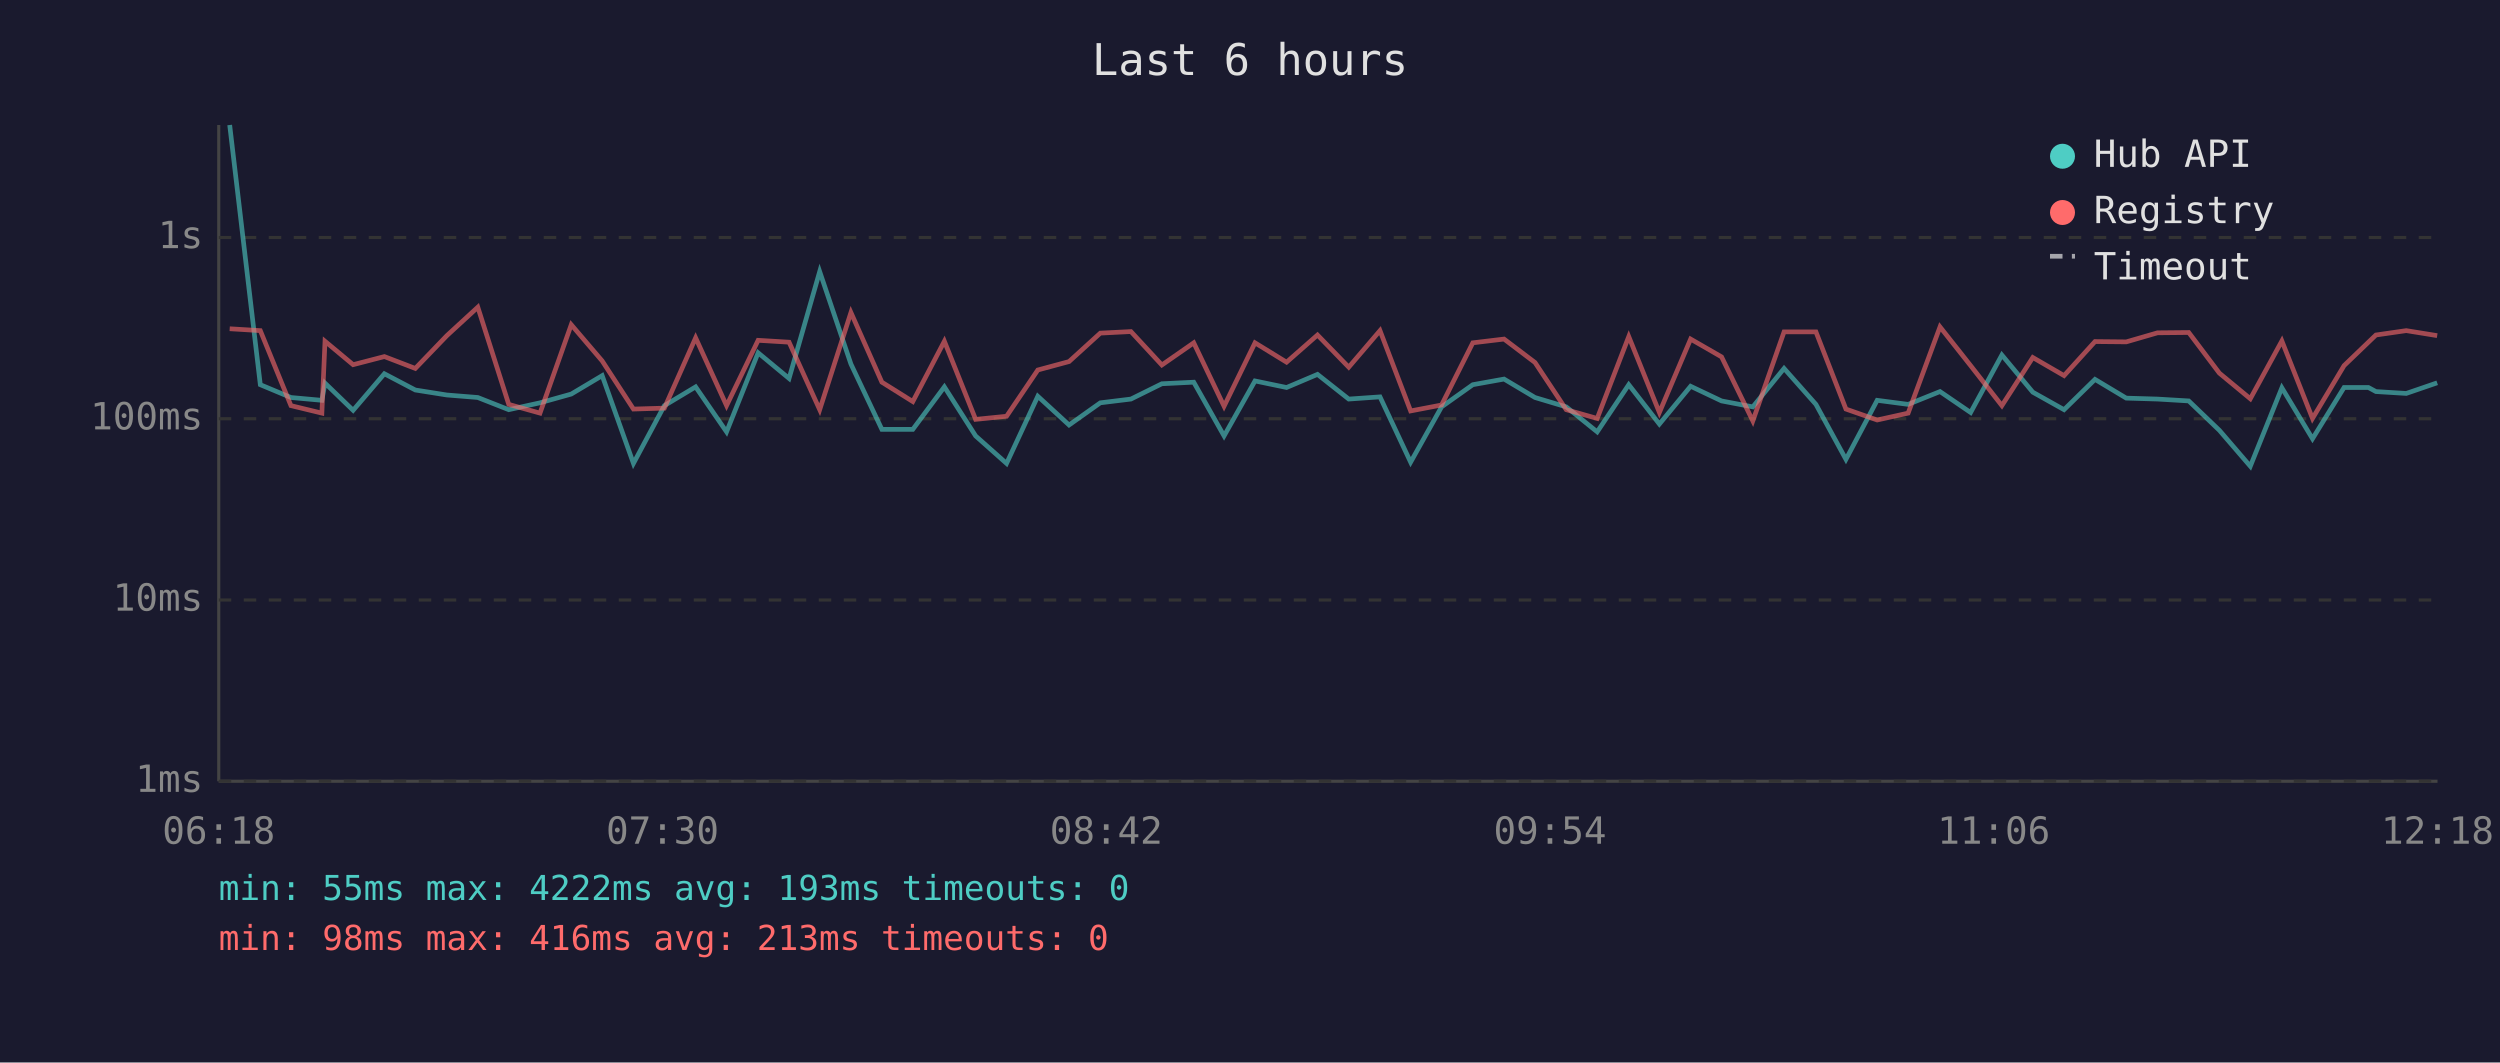
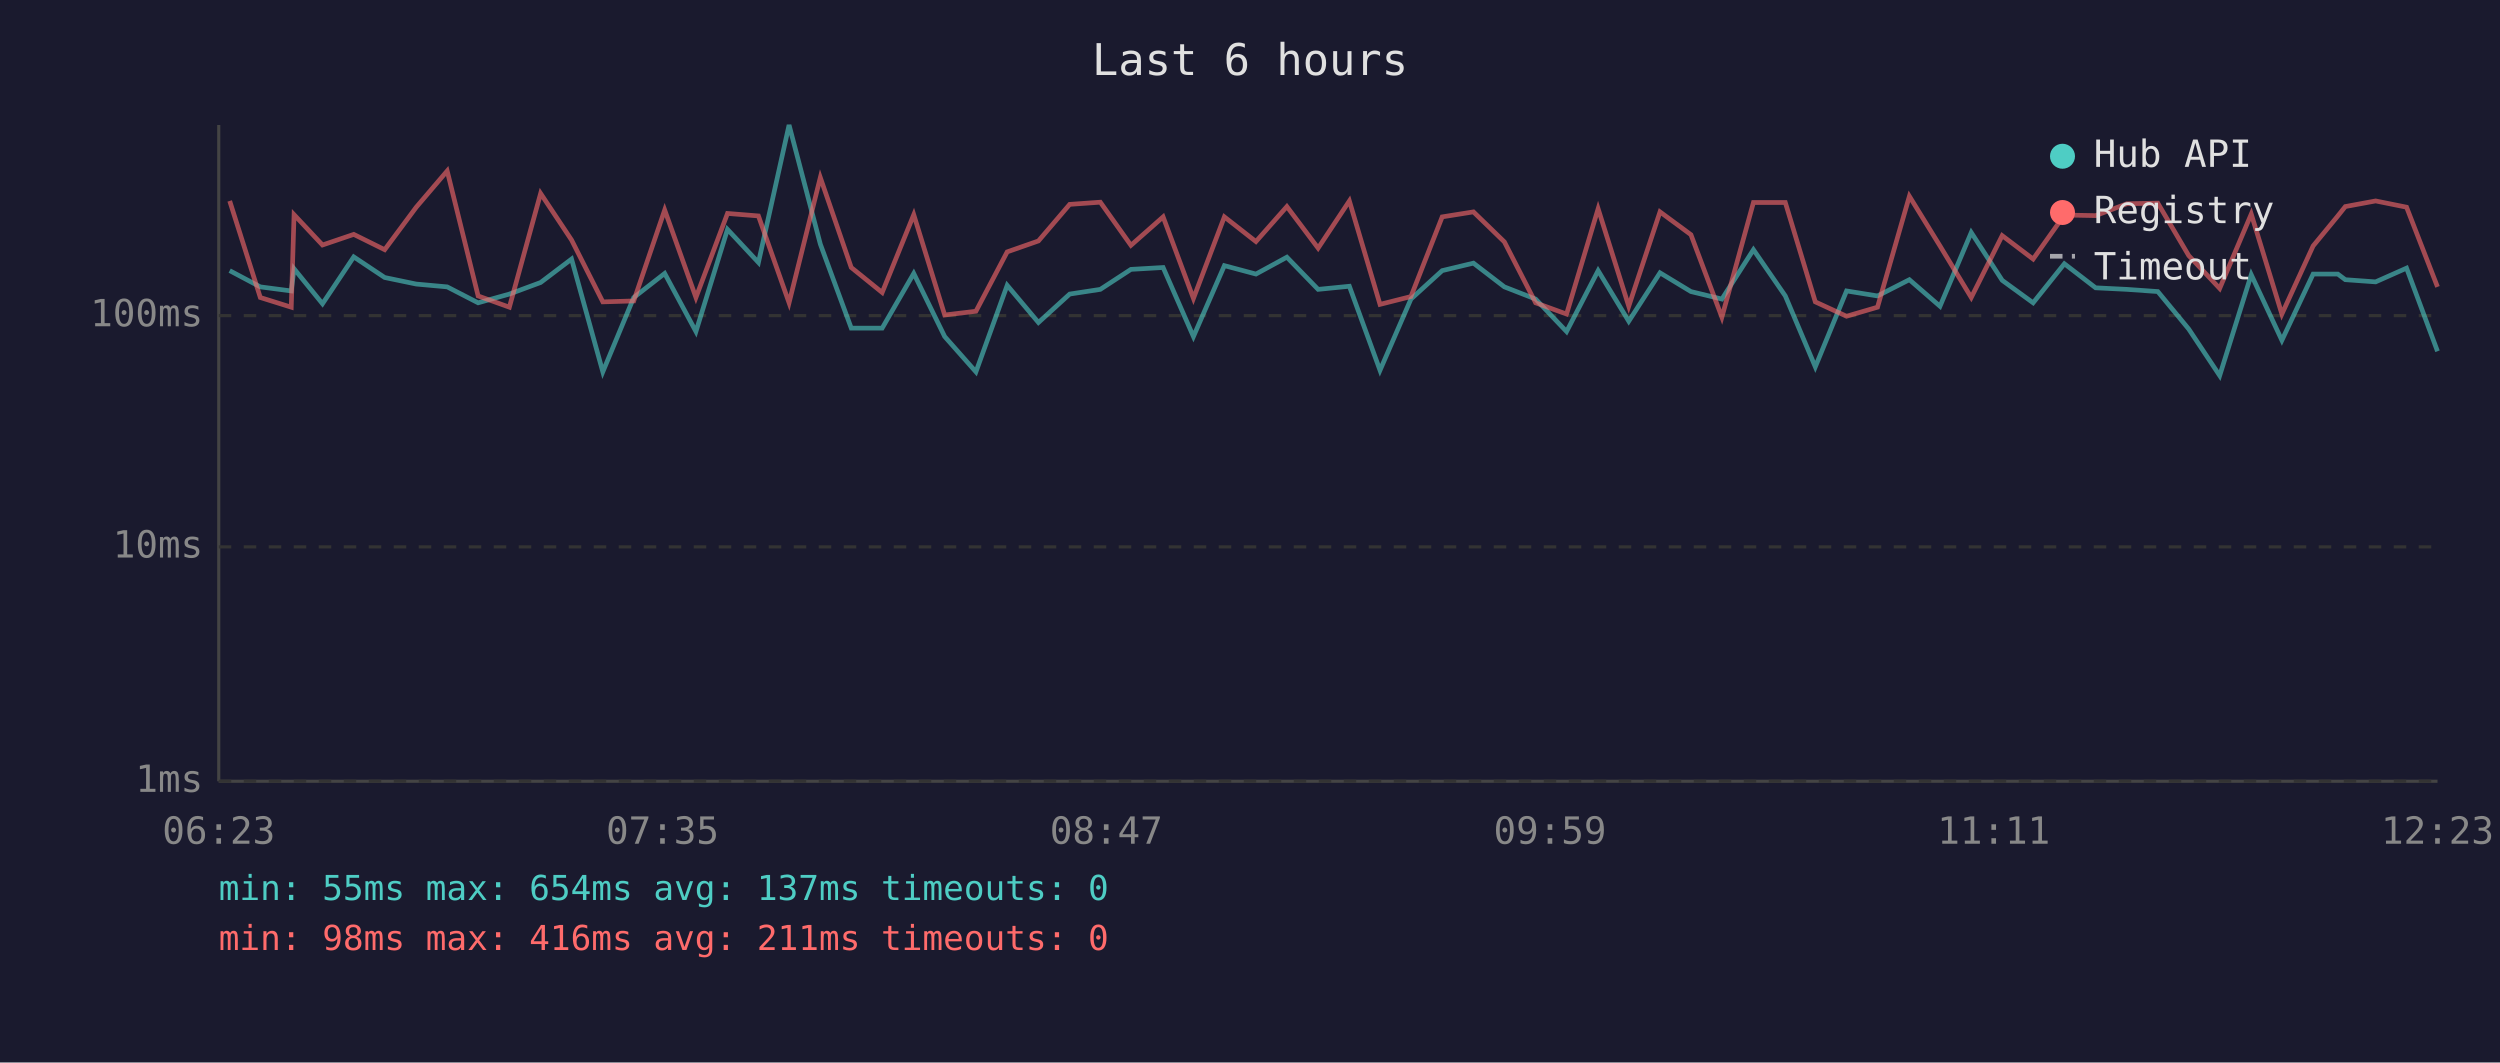
<svg xmlns="http://www.w3.org/2000/svg" viewBox="0 0 800 340" font-family="monospace" font-size="12">
  <rect width="800" height="340" fill="#1a1a2e" />
  <text x="400" y="24" fill="#e0e0e0" font-size="14" text-anchor="middle">Last 6 hours</text>
  <line x1="70" y1="40" x2="70" y2="250" stroke="#444" stroke-width="1" />
  <line x1="70" y1="250" x2="780" y2="250" stroke="#444" stroke-width="1" />
  <line x1="70" y1="250" x2="780" y2="250" stroke="#333" stroke-width="1" stroke-dasharray="4" />
  <text x="65" y="250" fill="#888" text-anchor="end" dominant-baseline="middle">1ms</text>
-   <line x1="70" y1="192" x2="780" y2="192" stroke="#333" stroke-width="1" stroke-dasharray="4" />
-   <text x="65" y="192" fill="#888" text-anchor="end" dominant-baseline="middle">10ms</text>
-   <line x1="70" y1="134" x2="780" y2="134" stroke="#333" stroke-width="1" stroke-dasharray="4" />
-   <text x="65" y="134" fill="#888" text-anchor="end" dominant-baseline="middle">100ms</text>
-   <line x1="70" y1="76" x2="780" y2="76" stroke="#333" stroke-width="1" stroke-dasharray="4" />
-   <text x="65" y="76" fill="#888" text-anchor="end" dominant-baseline="middle">1s</text>
-   <text x="70" y="270" fill="#888" text-anchor="middle">06:18</text>
-   <text x="212" y="270" fill="#888" text-anchor="middle">07:30</text>
-   <text x="354" y="270" fill="#888" text-anchor="middle">08:42</text>
-   <text x="496" y="270" fill="#888" text-anchor="middle">09:54</text>
-   <text x="638" y="270" fill="#888" text-anchor="middle">11:06</text>
-   <text x="780" y="270" fill="#888" text-anchor="middle">12:18</text>
-   <polyline points="73.5,40.0 83.3,123.1 93.1,127.2 103.0,128.1 104.0,122.6 113.0,131.3 123.0,119.6 132.9,124.8 143.0,126.4 152.9,127.2 162.8,131.1 172.8,128.9 182.8,126.1 192.7,120.2 202.7,148.3 212.6,129.8 222.6,123.8 232.5,138.2 242.6,112.9 252.5,121.1 262.3,86.9 272.3,116.5 282.2,137.4 292.1,137.4 302.2,123.8 312.2,139.5 322.1,148.3 332.1,126.8 342.1,136.0 352.1,128.9 361.9,127.7 371.8,122.8 382.0,122.3 391.7,139.5 401.6,121.9 411.7,124.0 421.6,119.8 431.6,127.7 441.6,127.0 451.4,147.9 461.3,130.2 471.3,123.1 481.3,121.3 491.2,127.2 501.2,130.2 511.1,138.2 521.2,123.1 531.0,135.7 541.0,123.6 550.9,128.3 560.9,130.2 570.9,117.9 581.1,129.4 590.7,147.0 600.7,128.1 610.6,129.4 620.8,125.3 630.6,132.0 640.6,113.6 650.5,125.5 660.5,131.1 670.4,121.4 680.4,127.4 690.4,127.7 700.4,128.3 710.2,137.7 720.1,149.2 730.2,124.1 740.0,140.4 750.1,124.0 757.9,124.0 760.3,125.3 770.0,125.9 779.9,122.5" fill="none" stroke="#4ecdc4" stroke-width="1.5" opacity="0.6" />
-   <polyline points="73.5,105.2 83.3,105.8 93.1,129.8 103.0,132.2 104.0,109.2 113.0,116.7 123.0,114.1 132.9,117.9 143.0,107.4 152.9,98.3 162.8,129.4 172.8,132.2 182.8,103.9 192.7,115.5 202.7,130.9 212.6,130.6 222.6,108.1 232.5,129.8 242.6,108.9 252.5,109.5 262.3,131.1 272.3,100.0 282.2,122.3 292.1,128.5 302.2,109.2 312.2,134.2 322.1,133.2 332.1,118.4 342.1,115.7 352.1,106.6 361.9,106.1 371.8,116.8 382.0,109.7 391.7,130.0 401.6,109.7 411.7,115.9 421.6,107.2 431.6,117.5 441.6,105.8 451.4,131.5 461.3,129.6 471.3,109.7 481.3,108.5 491.2,116.0 501.2,131.1 511.1,133.9 521.2,107.7 531.0,132.0 541.0,108.5 550.9,114.2 560.9,134.7 570.9,106.2 581.1,106.2 590.7,130.9 600.7,134.4 610.6,132.2 620.8,104.6 630.6,117.0 640.6,129.8 650.5,114.4 660.5,120.2 670.4,109.3 680.4,109.4 690.4,106.5 700.4,106.4 710.2,119.4 720.1,127.6 730.2,109.1 740.0,133.9 750.1,117.0 757.9,109.5 760.3,107.2 770.0,105.8 779.9,107.4" fill="none" stroke="#ff6b6b" stroke-width="1.5" opacity="0.6" />
+   <line x1="70" y1="175" x2="780" y2="175" stroke="#333" stroke-width="1" stroke-dasharray="4" />
+   <text x="65" y="175" fill="#888" text-anchor="end" dominant-baseline="middle">10ms</text>
+   <line x1="70" y1="101" x2="780" y2="101" stroke="#333" stroke-width="1" stroke-dasharray="4" />
+   <text x="65" y="101" fill="#888" text-anchor="end" dominant-baseline="middle">100ms</text>
+   <text x="70" y="270" fill="#888" text-anchor="middle">06:23</text>
+   <text x="212" y="270" fill="#888" text-anchor="middle">07:35</text>
+   <text x="354" y="270" fill="#888" text-anchor="middle">08:47</text>
+   <text x="496" y="270" fill="#888" text-anchor="middle">09:59</text>
+   <text x="638" y="270" fill="#888" text-anchor="middle">11:11</text>
+   <text x="780" y="270" fill="#888" text-anchor="middle">12:23</text>
+   <polyline points="73.5,86.6 83.3,91.8 93.2,93.1 94.1,86.0 103.2,97.2 113.2,82.2 123.1,88.8 133.2,90.9 143.1,91.8 153.0,96.9 163.0,94.1 173.0,90.4 182.9,82.9 192.9,119.0 202.8,95.2 212.7,87.5 222.7,106.1 232.8,73.4 242.7,84.0 252.5,40.0 262.5,78.1 272.4,105.0 282.3,105.0 292.4,87.5 302.3,107.7 312.3,119.0 322.3,91.3 332.3,103.2 342.3,94.1 352.1,92.6 361.9,86.2 372.2,85.6 381.9,107.7 391.8,85.0 401.9,87.7 411.8,82.3 421.8,92.6 431.8,91.6 441.6,118.5 451.5,95.7 461.5,86.6 471.5,84.2 481.4,91.8 491.4,95.7 501.3,106.1 511.4,86.6 521.2,102.8 531.2,87.3 541.1,93.3 551.0,95.7 561.1,79.9 571.3,94.7 580.9,117.4 590.9,93.1 600.8,94.7 611.0,89.5 620.8,98.0 630.8,74.4 640.7,89.7 650.6,96.9 660.6,84.4 670.6,92.1 680.6,92.6 690.5,93.3 700.4,105.3 710.3,120.2 720.4,87.9 730.2,108.9 740.2,87.7 748.1,87.7 750.5,89.5 760.2,90.2 770.1,85.8 780.0,112.4" fill="none" stroke="#4ecdc4" stroke-width="1.5" opacity="0.6" />
+   <polyline points="73.5,64.3 83.3,95.2 93.2,98.3 94.1,68.7 103.2,78.4 113.2,75.0 123.1,79.9 133.2,66.3 143.1,54.7 153.0,94.7 163.0,98.3 173.0,61.9 182.9,76.8 192.9,96.6 202.8,96.3 212.7,67.2 222.7,95.2 232.8,68.3 242.7,69.1 252.5,96.9 262.5,56.8 272.4,85.6 282.3,93.6 292.4,68.7 302.3,100.8 312.3,99.6 322.3,80.6 332.3,77.1 342.3,65.4 352.1,64.7 361.9,78.5 372.2,69.4 381.9,95.5 391.8,69.4 401.9,77.3 411.8,66.1 421.8,79.4 431.8,64.3 441.6,97.4 451.5,94.9 461.5,69.4 471.5,67.8 481.4,77.4 491.4,96.9 501.3,100.5 511.4,66.8 521.2,98.0 531.2,67.8 541.1,75.1 551.0,101.5 561.1,64.8 571.3,64.8 580.9,96.6 590.9,101.2 600.8,98.3 611.0,62.8 620.8,78.7 630.8,95.2 640.7,75.4 650.6,82.9 660.6,68.8 670.6,69.0 680.6,65.2 690.5,65.0 700.4,81.8 710.3,92.3 720.4,68.5 730.2,100.5 740.2,78.7 748.1,69.1 750.5,66.1 760.2,64.3 770.1,66.3 780.0,91.8" fill="none" stroke="#ff6b6b" stroke-width="1.5" opacity="0.6" />
  <circle cx="660" cy="50" r="4" fill="#4ecdc4" />
  <text x="670" y="50" fill="#e0e0e0" dominant-baseline="middle">Hub API</text>
  <circle cx="660" cy="68" r="4" fill="#ff6b6b" />
  <text x="670" y="68" fill="#e0e0e0" dominant-baseline="middle">Registry</text>
  <line x1="656" y1="82" x2="664" y2="82" stroke="#e0e0e0" stroke-width="1.5" stroke-dasharray="4,3" opacity="0.7" />
  <text x="670" y="86" fill="#e0e0e0" dominant-baseline="middle">Timeout</text>
-   <text x="70" y="288" fill="#4ecdc4" font-size="11">min: 55ms  max: 4222ms  avg: 193ms  timeouts: 0</text>
-   <text x="70" y="304" fill="#ff6b6b" font-size="11">min: 98ms  max: 416ms  avg: 213ms  timeouts: 0</text>
+   <text x="70" y="288" fill="#4ecdc4" font-size="11">min: 55ms  max: 654ms  avg: 137ms  timeouts: 0</text>
+   <text x="70" y="304" fill="#ff6b6b" font-size="11">min: 98ms  max: 416ms  avg: 211ms  timeouts: 0</text>
</svg>
